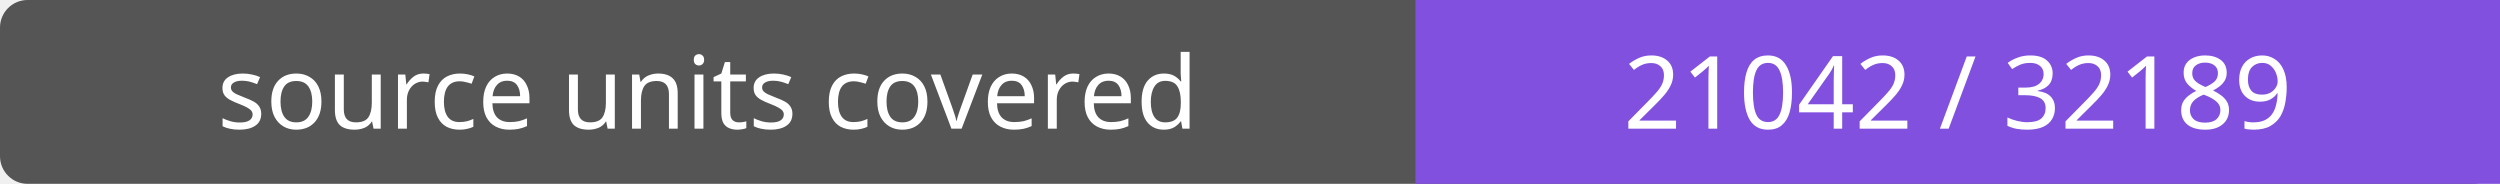
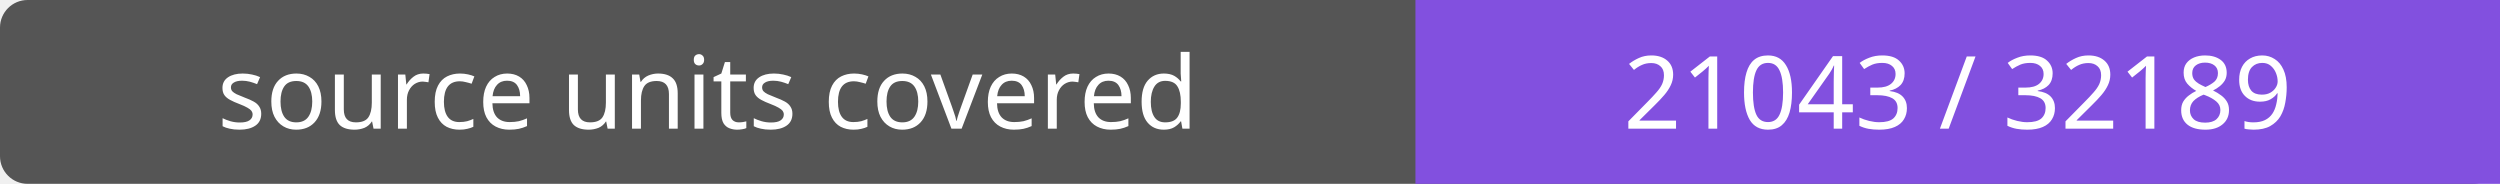
- <svg xmlns="http://www.w3.org/2000/svg" width="272" height="20" role="img" aria-label="source units covered: 21042 / 32189">
+ <svg xmlns="http://www.w3.org/2000/svg" width="272" height="20" role="img" aria-label="source units covered: 21043 / 32189">
  <rect width="272" height="20" rx="3" fill="#555" />
  <path fill="#8250df" d="M154 0h118v20H154z" />
  <g fill="#fff" text-anchor="middle" font-family="Verdana,sans-serif" font-size="11">
    <text x="77.0" y="14">source units covered</text>
-     <text x="213.0" y="14">21042 / 32189</text>
+     <text x="213.0" y="14">21043 / 32189</text>
  </g>
</svg>
